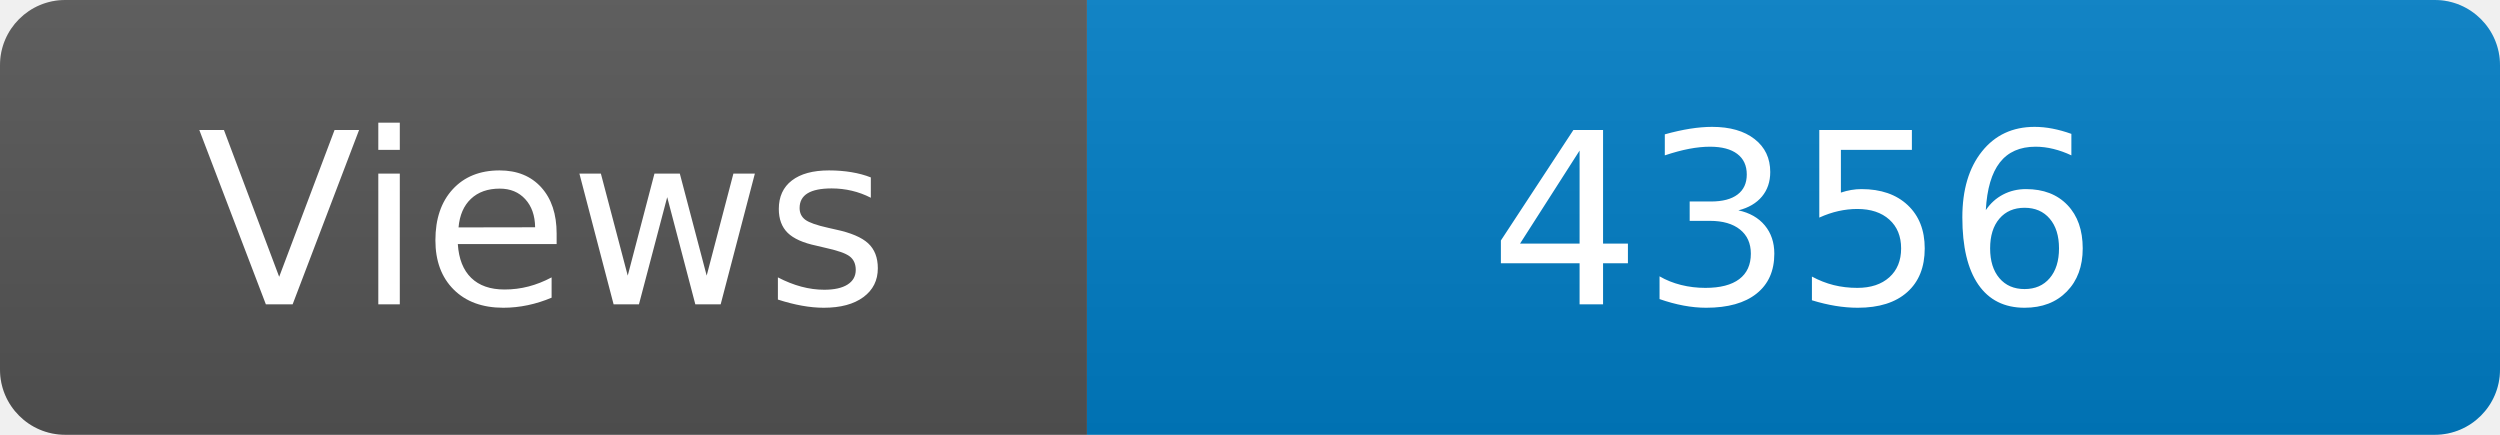
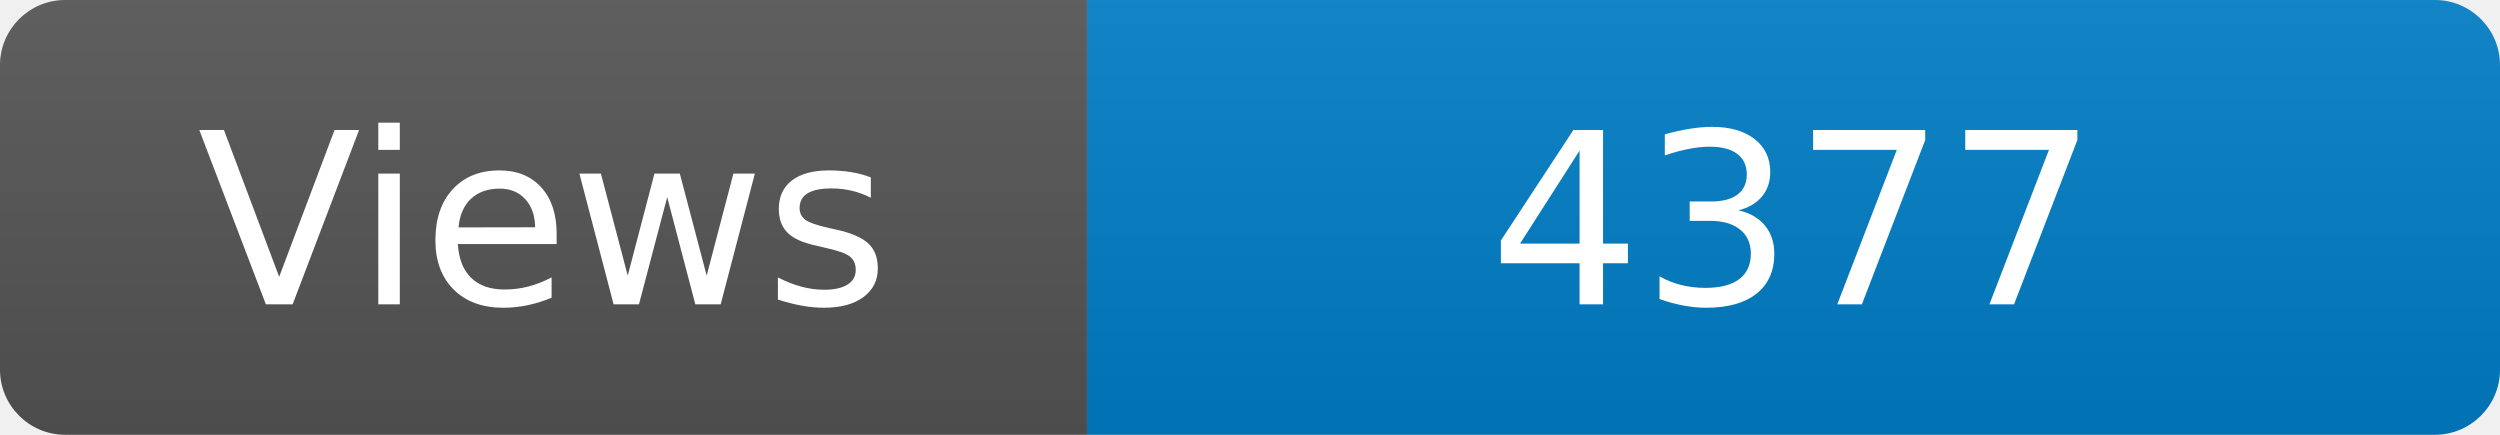
<svg xmlns="http://www.w3.org/2000/svg" width="115" height="20" role="img" aria-label="Maintained?: yes">
  <linearGradient id="s" x2="0" y2="100%">
    <stop offset="0" stop-color="#bbb" stop-opacity=".1" />
    <stop offset="1" stop-opacity=".1" />
  </linearGradient>
  <clipPath id="r">
    <rect width="115" height="20" rx="3" fill="#fff" />
  </clipPath>
  <g clip-path="url(#r)">
    <rect width="50" height="20" fill="#555" />
    <rect x="50" width="160" height="20" fill="#007ec6" />
    <rect width="115" height="20" fill="url(#s)" />
  </g>
  <g fill="#fff" text-anchor="middle" font-family="Verdana,Geneva,DejaVu Sans,sans-serif" font-size="110">
    <text x="250" y="140" transform="scale(.1)" fill="#fff">Views</text>
-     <text x="825" y="140" transform="scale(.1)" fill="#fff">4356</text>
+     <text x="825" y="140" transform="scale(.1)" fill="#fff">4377</text>
  </g>
</svg>
